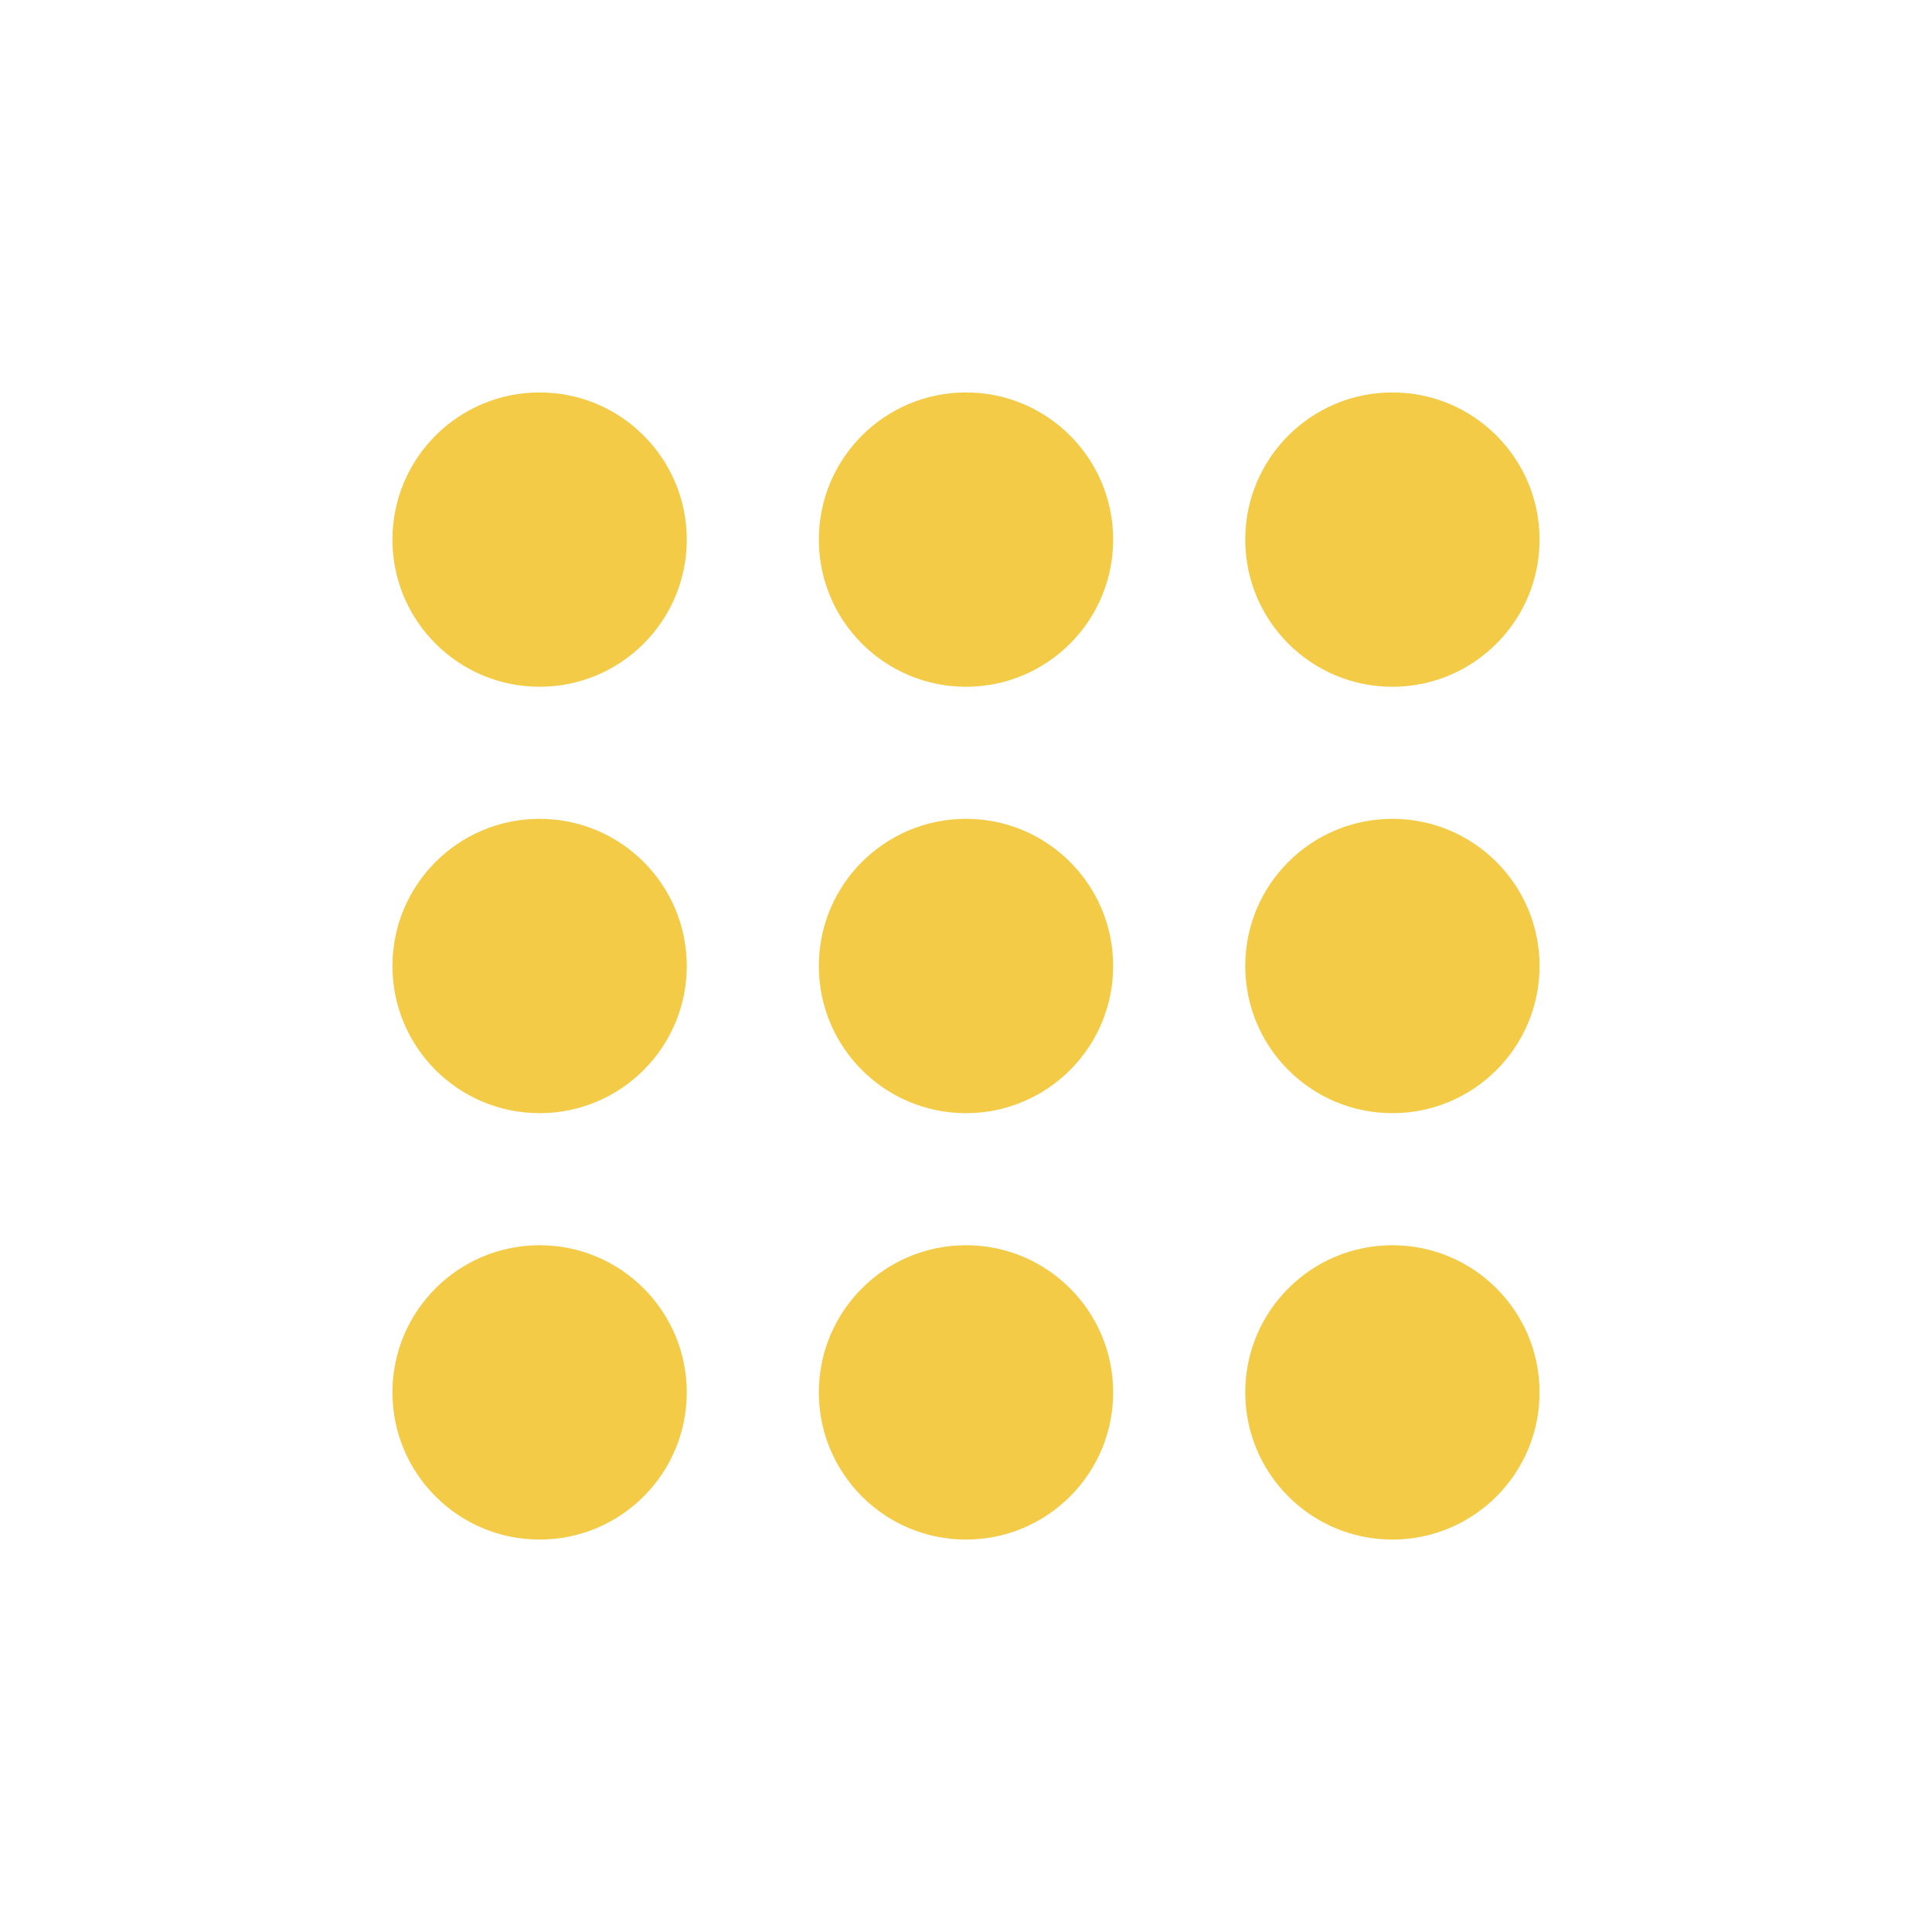
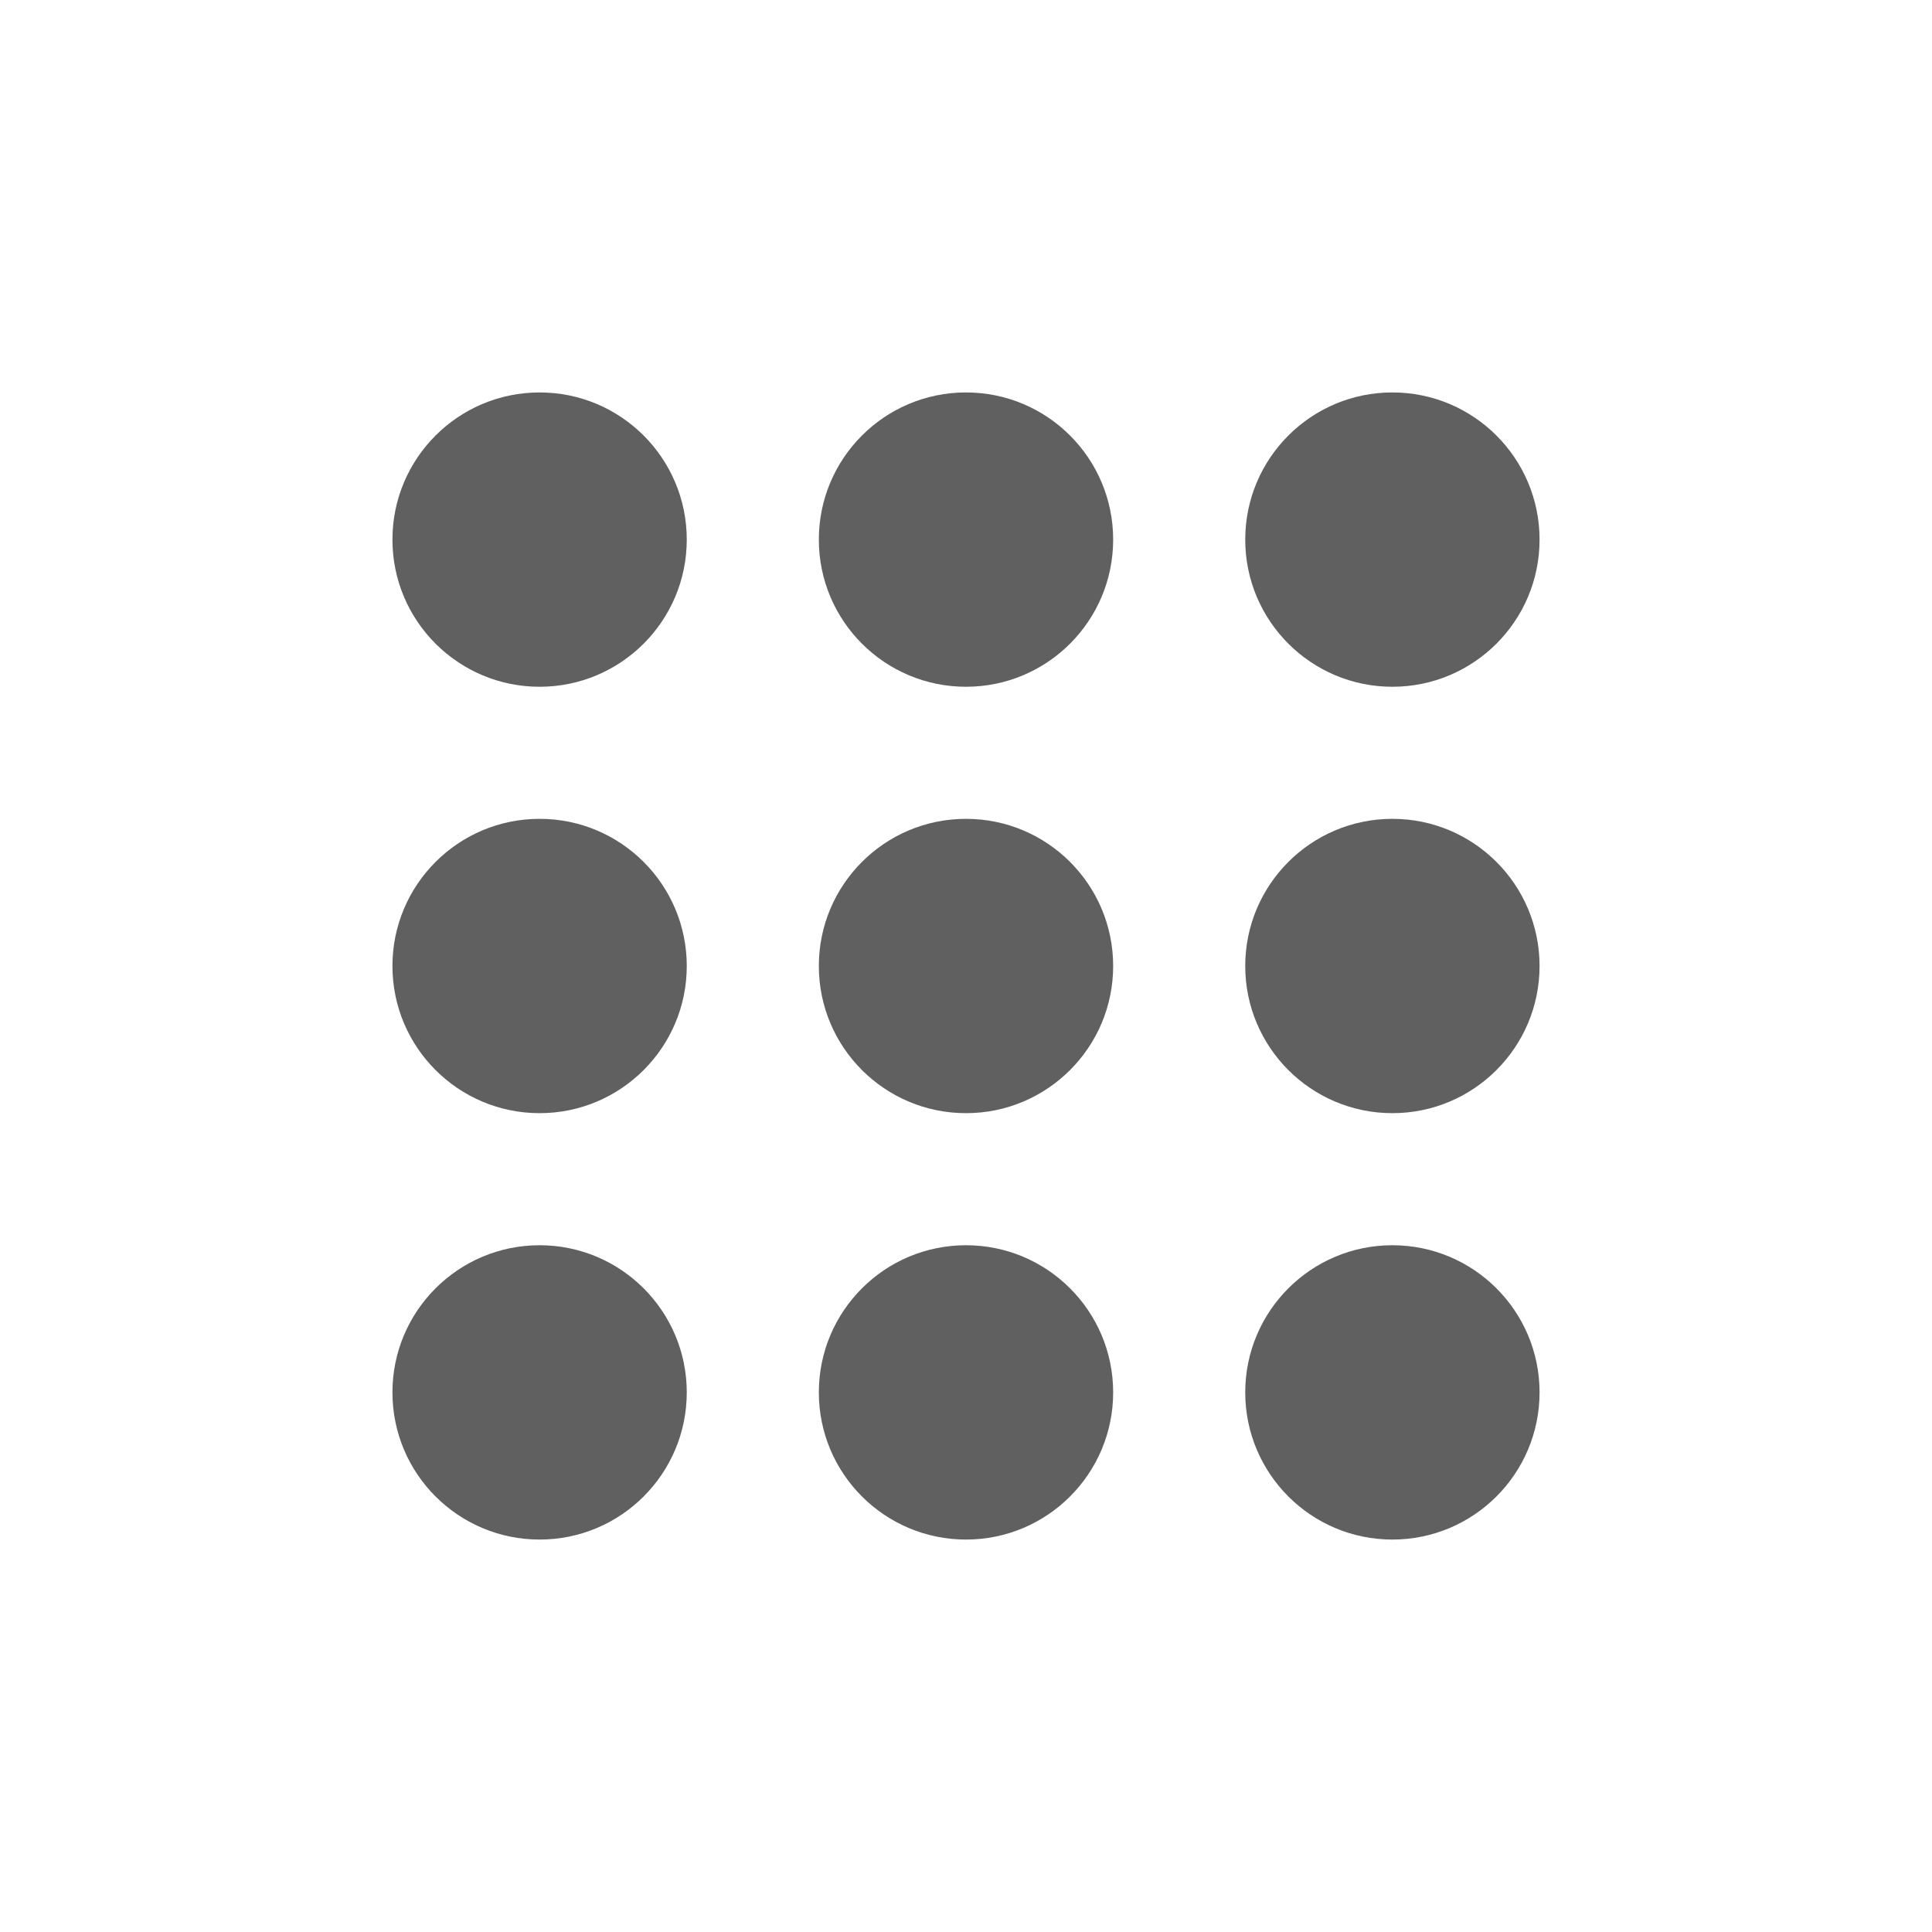
<svg xmlns="http://www.w3.org/2000/svg" viewBox="0 0 512 512" width="512" height="512">
-   <g fill="#f4cb46">
+   <g fill="#606060">
    <circle cx="143" cy="143" r="39" />
    <circle cx="256" cy="143" r="39" />
    <circle cx="369" cy="143" r="39" />
    <circle cx="143" cy="256" r="39" />
    <circle cx="256" cy="256" r="39" />
    <circle cx="369" cy="256" r="39" />
    <circle cx="143" cy="369" r="39" />
    <circle cx="256" cy="369" r="39" />
    <circle cx="369" cy="369" r="39" />
  </g>
</svg>
